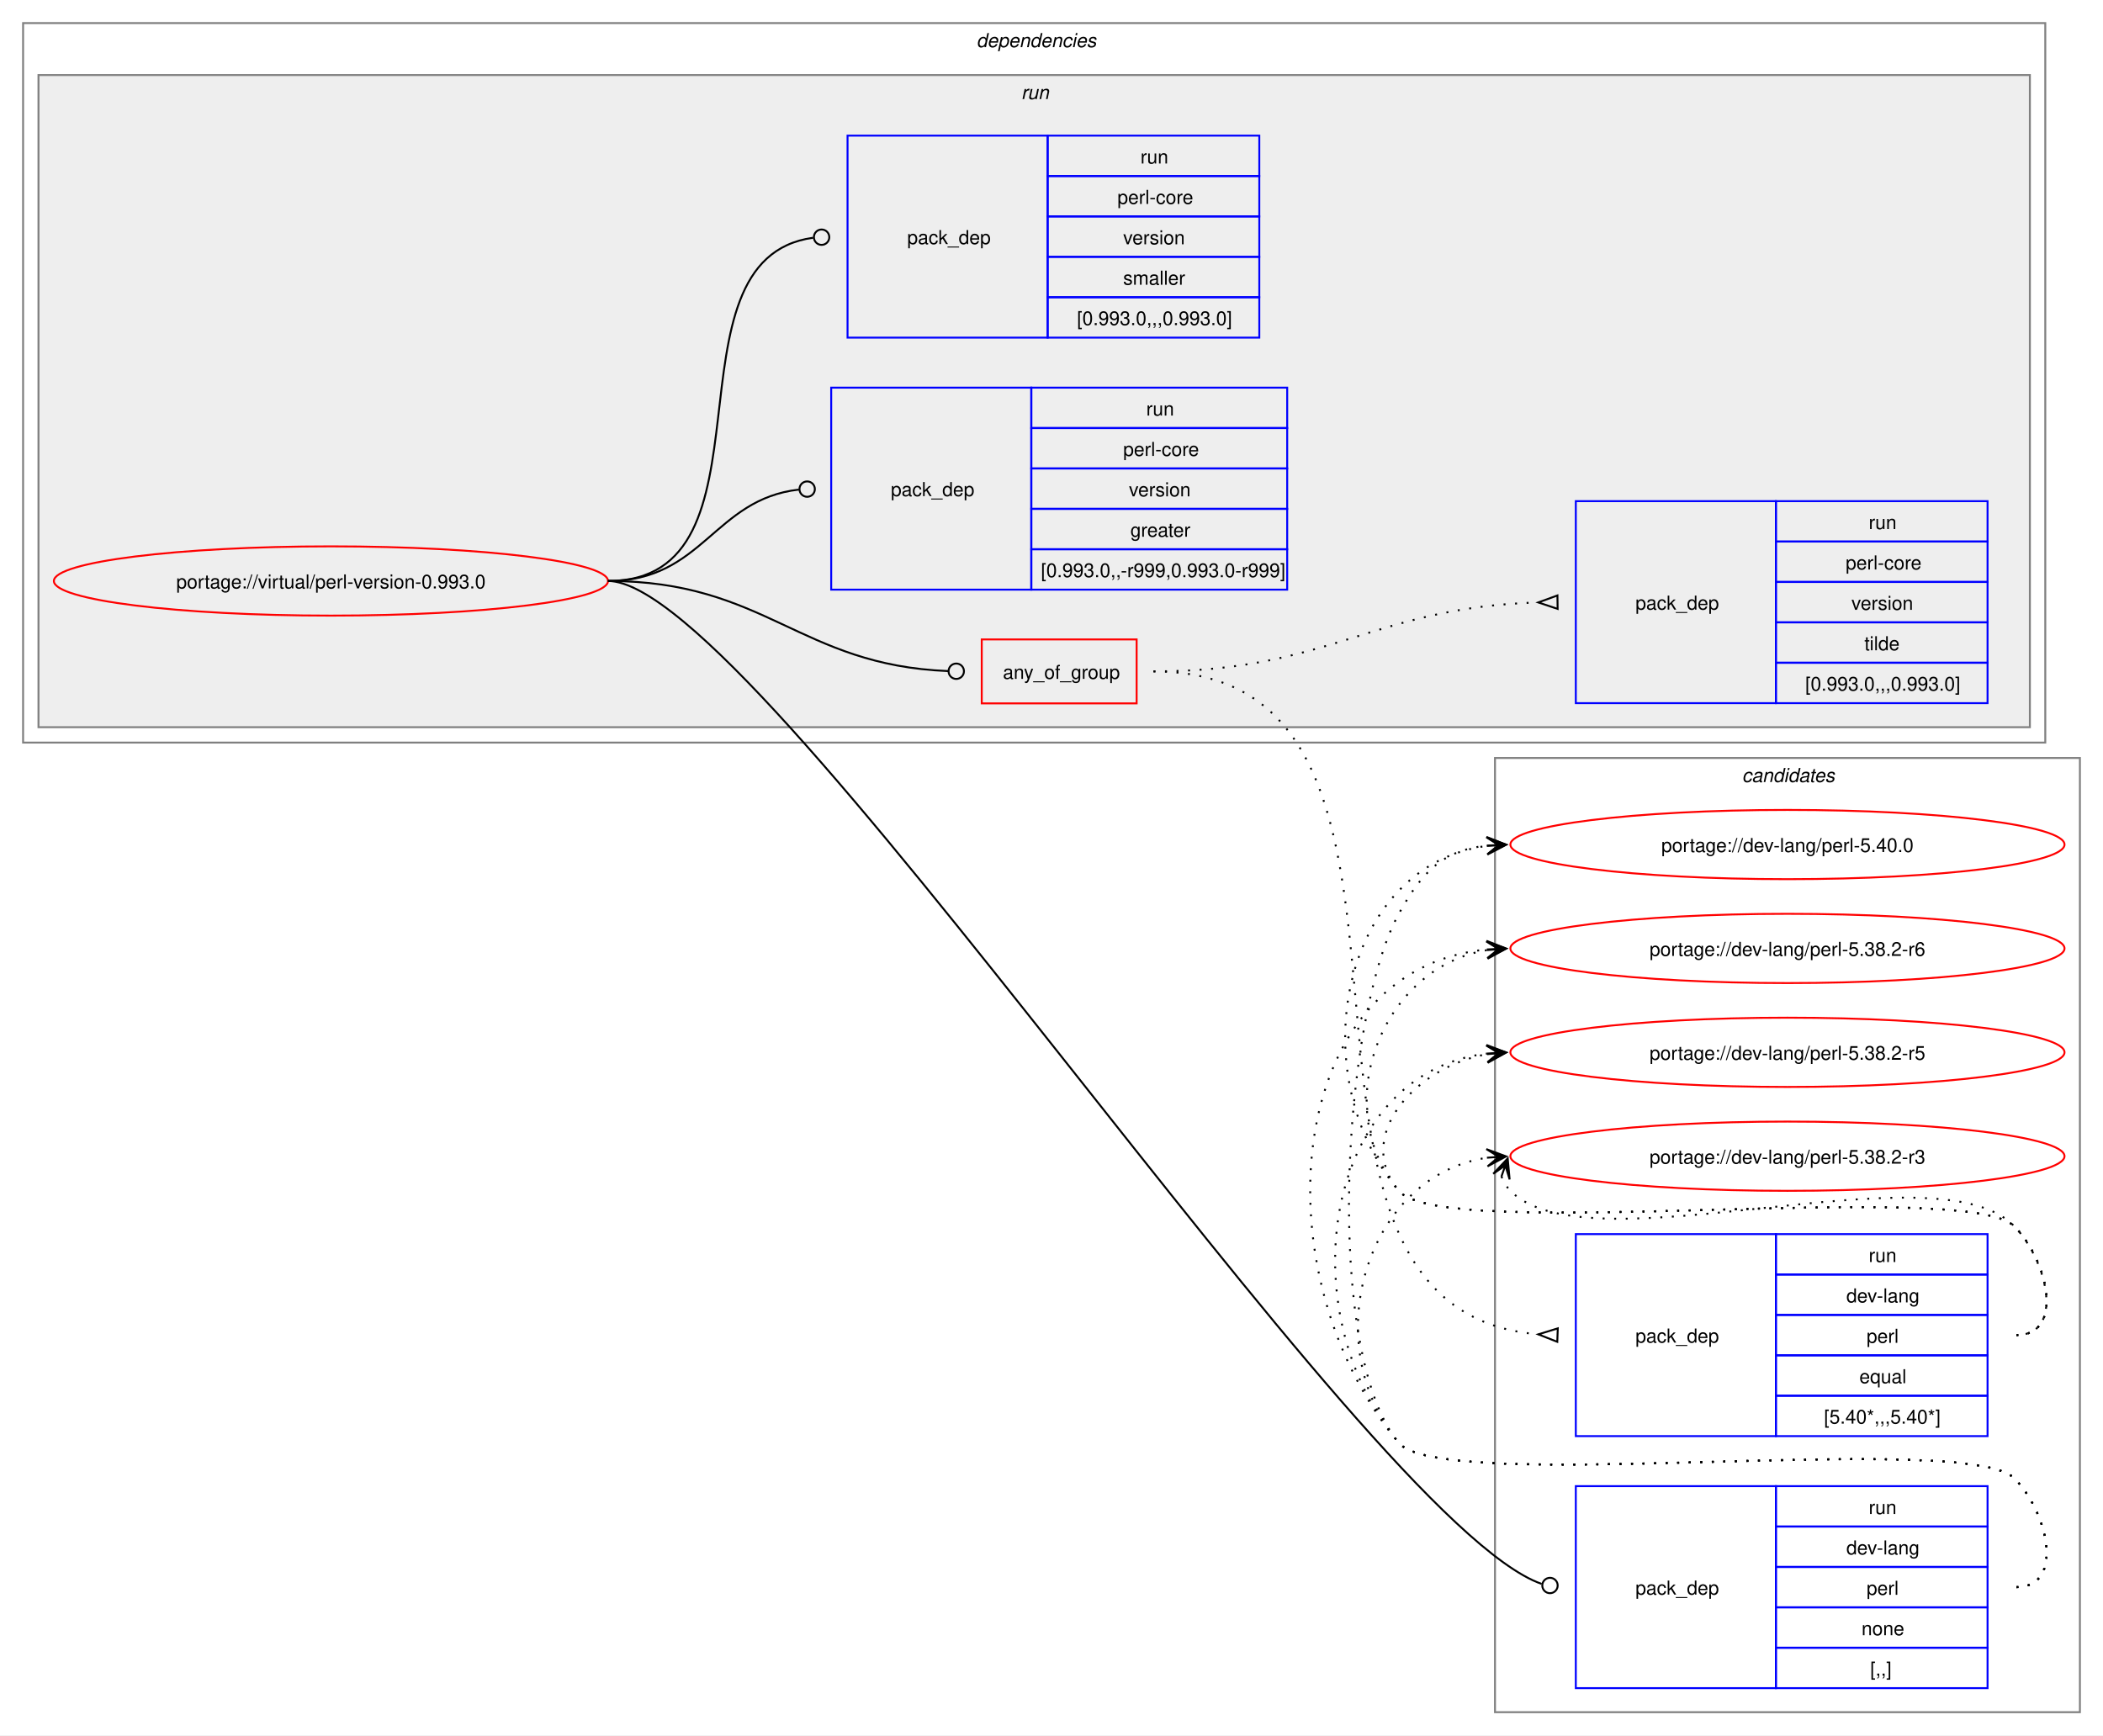
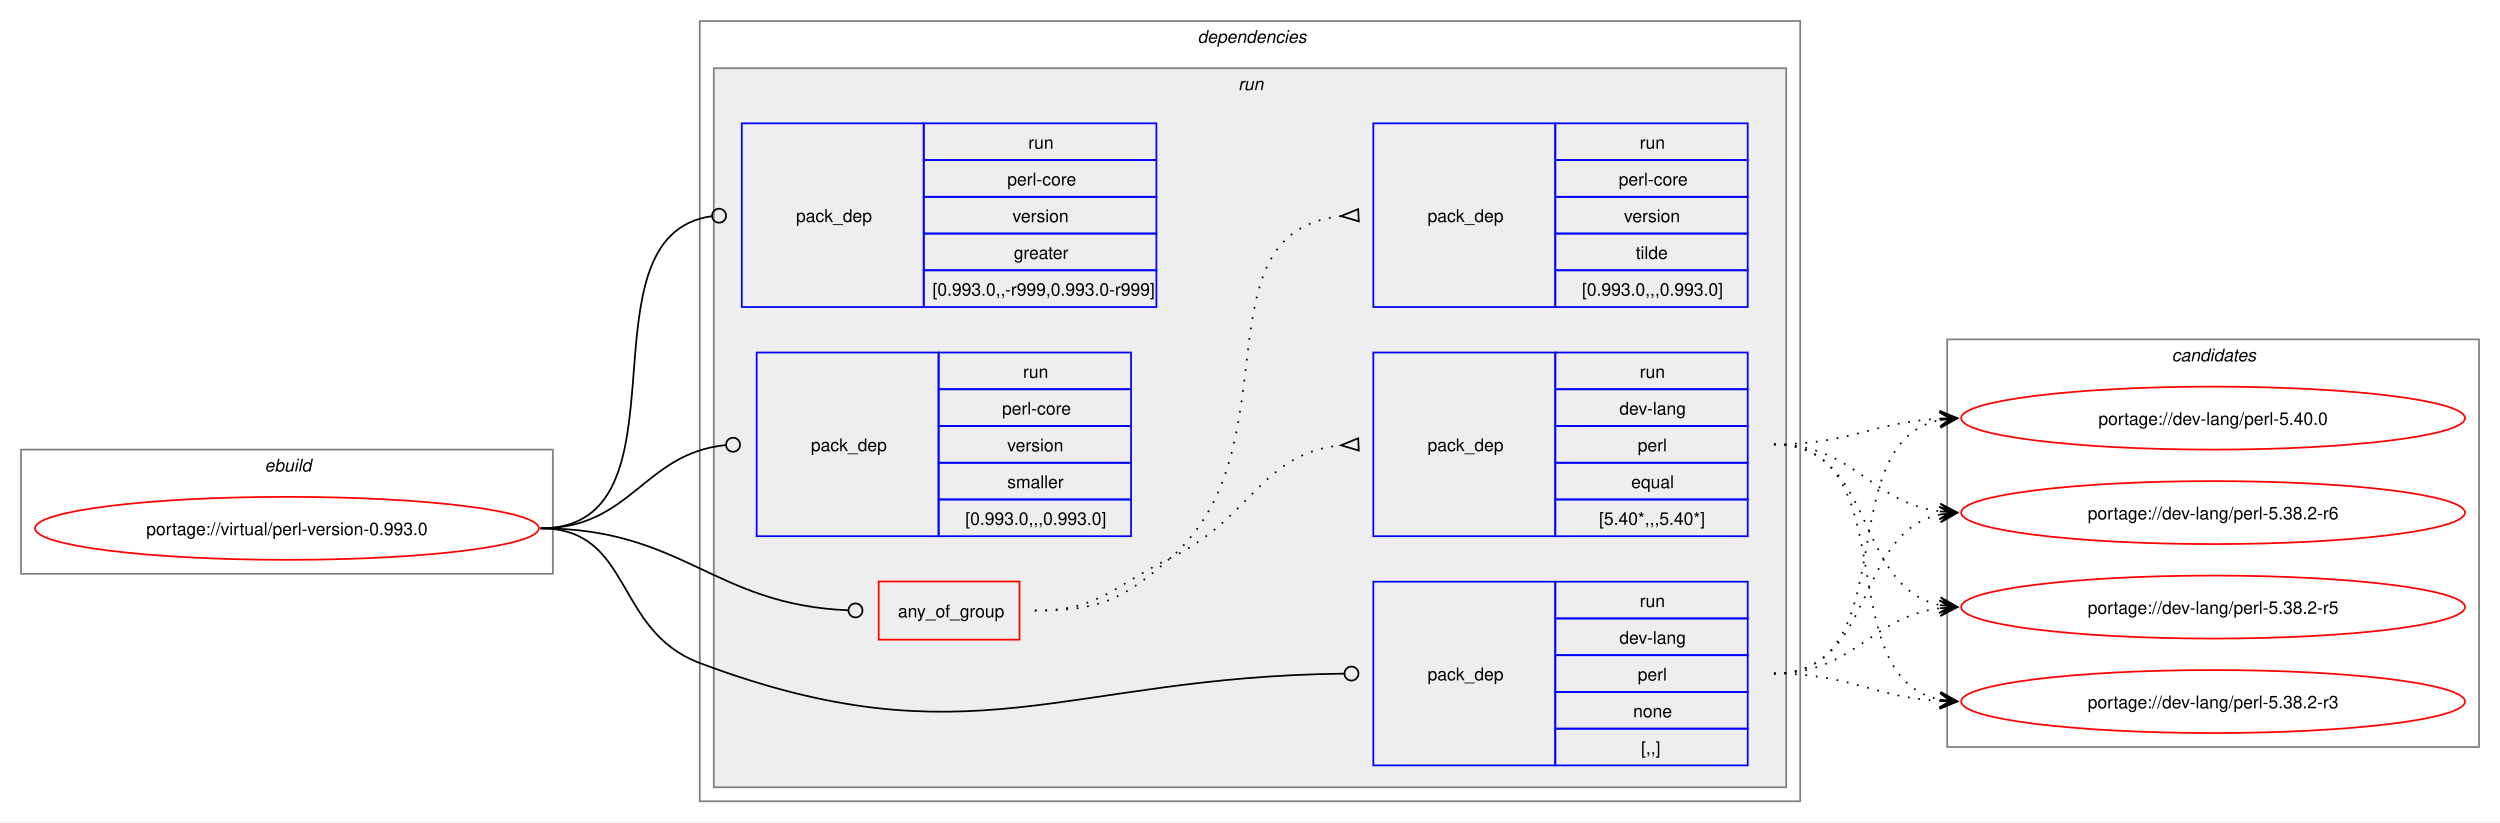
- <svg xmlns="http://www.w3.org/2000/svg" xmlns:xlink="http://www.w3.org/1999/xlink" width="1093pt" height="902pt" viewBox="0.00 0.00 1093.00 902.00">
-   <g id="graph0" class="graph" transform="scale(1 1) rotate(0) translate(4 898)">
-     <polygon fill="white" stroke="none" points="-4,4 -4,-898 1089,-898 1089,4 -4,4" />
-     <g id="clust12" class="cluster">
-       <polygon fill="none" stroke="gray" points="773,-8 773,-504 1077,-504 1077,-8 773,-8" />
-       <text text-anchor="start" x="901.38" y="-491.5" font-family="Helvetica,sans-Serif" font-style="italic" font-size="10.00">candidates</text>
+ <svg xmlns="http://www.w3.org/2000/svg" xmlns:xlink="http://www.w3.org/1999/xlink" width="1429pt" height="470pt" viewBox="0.00 0.00 1429.00 470.00">
+   <g id="graph0" class="graph" transform="scale(1 1) rotate(0) translate(4 466)">
+     <polygon fill="white" stroke="none" points="-4,4 -4,-466 1425,-466 1425,4 -4,4" />
+     <g id="clust1" class="cluster">
+       <polygon fill="none" stroke="gray" points="8,-138 8,-209 312,-209 312,-138 8,-138" />
+       <text text-anchor="start" x="147.25" y="-196.5" font-family="Helvetica,sans-Serif" font-style="italic" font-size="10.00">ebuild</text>
    </g>
    <g id="clust2" class="cluster">
-       <polygon fill="none" stroke="gray" points="8,-512 8,-886 1059,-886 1059,-512 8,-512" />
-       <text text-anchor="start" x="503.5" y="-873.5" font-family="Helvetica,sans-Serif" font-style="italic" font-size="10.00">dependencies</text>
+       <polygon fill="none" stroke="gray" points="396,-8 396,-454 1025,-454 1025,-8 396,-8" />
+       <text text-anchor="start" x="680.5" y="-441.5" font-family="Helvetica,sans-Serif" font-style="italic" font-size="10.00">dependencies</text>
    </g>
    <g id="clust5" class="cluster">
-       <polygon fill="#eeeeee" stroke="gray" points="16,-520 16,-859 1051,-859 1051,-520 16,-520" />
-       <text text-anchor="start" x="526.75" y="-846.5" font-family="Helvetica,sans-Serif" font-style="italic" font-size="10.00">run</text>
+       <polygon fill="#eeeeee" stroke="gray" points="404,-16 404,-427 1017,-427 1017,-16 404,-16" />
+       <text text-anchor="start" x="703.75" y="-414.5" font-family="Helvetica,sans-Serif" font-style="italic" font-size="10.00">run</text>
+     </g>
+     <g id="clust12" class="cluster">
+       <polygon fill="none" stroke="gray" points="1109,-39 1109,-272 1413,-272 1413,-39 1109,-39" />
+       <text text-anchor="start" x="1237.38" y="-259.5" font-family="Helvetica,sans-Serif" font-style="italic" font-size="10.00">candidates</text>
    </g>
    <g id="node1" class="node">
      <g id="a_node1">
        <a xlink:href="../virtual/perl-version-0.993.0.svg" xlink:title="portage://virtual/perl-version-0.993.0">
-           <ellipse fill="none" stroke="red" cx="168" cy="-596" rx="144" ry="18" />
-           <text text-anchor="middle" x="168" y="-592.12" font-family="Helvetica,sans-Serif" font-size="10.00">portage://virtual/perl-version-0.993.0</text>
+           <ellipse fill="none" stroke="red" cx="160" cy="-164" rx="144" ry="18" />
+           <text text-anchor="middle" x="160" y="-160.12" font-family="Helvetica,sans-Serif" font-size="10.00">portage://virtual/perl-version-0.993.0</text>
        </a>
      </g>
    </g>
    <g id="node2" class="node">
-       <polygon fill="none" stroke="red" points="506.25,-532.38 506.25,-565.62 586.75,-565.62 586.75,-532.38 506.25,-532.38" />
-       <text text-anchor="start" x="517.25" y="-545.12" font-family="Helvetica,sans-Serif" font-size="10.00">any_of_group</text>
+       <polygon fill="none" stroke="red" points="498.25,-100.38 498.25,-133.62 578.75,-133.62 578.75,-100.38 498.25,-100.38" />
+       <text text-anchor="start" x="509.25" y="-113.12" font-family="Helvetica,sans-Serif" font-size="10.00">any_of_group</text>
    </g>
    <g id="edge3" class="edge">
-       <path fill="none" stroke="black" d="M312,-596C394.06,-596 411.28,-552.25 488.78,-549.17" />
-       <ellipse fill="none" stroke="black" cx="493" cy="-549.09" rx="4" ry="4" />
+       <path fill="none" stroke="black" d="M305,-164C386.64,-164 403.72,-120.25 480.83,-117.17" />
+       <ellipse fill="none" stroke="black" cx="485" cy="-117.09" rx="4" ry="4" />
    </g>
    <g id="node5" class="node">
-       <polygon fill="none" stroke="blue" points="815,-20.5 815,-125.5 919,-125.5 919,-20.5 815,-20.5" />
-       <text text-anchor="start" x="846" y="-69.12" font-family="Helvetica,sans-Serif" font-size="10.00">pack_dep</text>
-       <polygon fill="none" stroke="blue" points="919,-104.5 919,-125.5 1029,-125.5 1029,-104.5 919,-104.5" />
-       <text text-anchor="start" x="967.25" y="-111" font-family="Helvetica,sans-Serif" font-size="10.00">run</text>
-       <polygon fill="none" stroke="blue" points="919,-83.5 919,-104.5 1029,-104.5 1029,-83.5 919,-83.5" />
-       <text text-anchor="start" x="955.62" y="-90" font-family="Helvetica,sans-Serif" font-size="10.00">dev-lang</text>
-       <polygon fill="none" stroke="blue" points="919,-62.5 919,-83.5 1029,-83.5 1029,-62.5 919,-62.5" />
-       <text text-anchor="start" x="966.12" y="-69" font-family="Helvetica,sans-Serif" font-size="10.00">perl</text>
-       <polygon fill="none" stroke="blue" points="919,-41.5 919,-62.5 1029,-62.5 1029,-41.5 919,-41.5" />
-       <text text-anchor="start" x="963.5" y="-48" font-family="Helvetica,sans-Serif" font-size="10.00">none</text>
-       <polygon fill="none" stroke="blue" points="919,-20.5 919,-41.5 1029,-41.5 1029,-20.5 919,-20.5" />
-       <text text-anchor="start" x="968" y="-27" font-family="Helvetica,sans-Serif" font-size="10.00">[,,]</text>
+       <polygon fill="none" stroke="blue" points="781,-28.5 781,-133.5 885,-133.5 885,-28.5 781,-28.5" />
+       <text text-anchor="start" x="812" y="-77.12" font-family="Helvetica,sans-Serif" font-size="10.00">pack_dep</text>
+       <polygon fill="none" stroke="blue" points="885,-112.5 885,-133.5 995,-133.5 995,-112.5 885,-112.5" />
+       <text text-anchor="start" x="933.25" y="-119" font-family="Helvetica,sans-Serif" font-size="10.00">run</text>
+       <polygon fill="none" stroke="blue" points="885,-91.5 885,-112.5 995,-112.5 995,-91.5 885,-91.5" />
+       <text text-anchor="start" x="921.62" y="-98" font-family="Helvetica,sans-Serif" font-size="10.00">dev-lang</text>
+       <polygon fill="none" stroke="blue" points="885,-70.5 885,-91.5 995,-91.5 995,-70.5 885,-70.5" />
+       <text text-anchor="start" x="932.12" y="-77" font-family="Helvetica,sans-Serif" font-size="10.00">perl</text>
+       <polygon fill="none" stroke="blue" points="885,-49.5 885,-70.5 995,-70.5 995,-49.5 885,-49.5" />
+       <text text-anchor="start" x="929.5" y="-56" font-family="Helvetica,sans-Serif" font-size="10.00">none</text>
+       <polygon fill="none" stroke="blue" points="885,-28.5 885,-49.5 995,-49.5 995,-28.5 885,-28.5" />
+       <text text-anchor="start" x="934" y="-35" font-family="Helvetica,sans-Serif" font-size="10.00">[,,]</text>
    </g>
    <g id="edge4" class="edge">
-       <path fill="none" stroke="black" d="M312,-596C389.28,-596 704.16,-107.15 797.22,-74.69" />
-       <ellipse fill="none" stroke="black" cx="801.58" cy="-73.85" rx="4" ry="4" />
+       <path fill="none" stroke="black" d="M305,-164C357.98,-164 346.4,-105.62 396,-87 550.13,-29.15 603.54,-79.18 764.27,-80.95" />
+       <ellipse fill="none" stroke="black" cx="768.5" cy="-80.98" rx="4" ry="4" />
    </g>
    <g id="node6" class="node">
-       <polygon fill="none" stroke="blue" points="428,-591.5 428,-696.5 532,-696.5 532,-591.5 428,-591.5" />
-       <text text-anchor="start" x="459" y="-640.12" font-family="Helvetica,sans-Serif" font-size="10.00">pack_dep</text>
-       <polygon fill="none" stroke="blue" points="532,-675.5 532,-696.5 665,-696.5 665,-675.5 532,-675.5" />
-       <text text-anchor="start" x="591.75" y="-682" font-family="Helvetica,sans-Serif" font-size="10.00">run</text>
-       <polygon fill="none" stroke="blue" points="532,-654.5 532,-675.5 665,-675.5 665,-654.5 532,-654.5" />
-       <text text-anchor="start" x="579.75" y="-661" font-family="Helvetica,sans-Serif" font-size="10.00">perl-core</text>
-       <polygon fill="none" stroke="blue" points="532,-633.5 532,-654.5 665,-654.5 665,-633.5 532,-633.5" />
-       <text text-anchor="start" x="582.75" y="-640" font-family="Helvetica,sans-Serif" font-size="10.00">version</text>
-       <polygon fill="none" stroke="blue" points="532,-612.5 532,-633.5 665,-633.5 665,-612.5 532,-612.5" />
-       <text text-anchor="start" x="583.5" y="-619" font-family="Helvetica,sans-Serif" font-size="10.00">greater</text>
-       <polygon fill="none" stroke="blue" points="532,-591.5 532,-612.5 665,-612.5 665,-591.5 532,-591.5" />
-       <text text-anchor="start" x="537" y="-598" font-family="Helvetica,sans-Serif" font-size="10.00">[0.993.0,,-r999,0.993.0-r999]</text>
+       <polygon fill="none" stroke="blue" points="420,-290.5 420,-395.5 524,-395.5 524,-290.5 420,-290.5" />
+       <text text-anchor="start" x="451" y="-339.12" font-family="Helvetica,sans-Serif" font-size="10.00">pack_dep</text>
+       <polygon fill="none" stroke="blue" points="524,-374.5 524,-395.5 657,-395.5 657,-374.5 524,-374.5" />
+       <text text-anchor="start" x="583.75" y="-381" font-family="Helvetica,sans-Serif" font-size="10.00">run</text>
+       <polygon fill="none" stroke="blue" points="524,-353.5 524,-374.5 657,-374.5 657,-353.5 524,-353.5" />
+       <text text-anchor="start" x="571.75" y="-360" font-family="Helvetica,sans-Serif" font-size="10.00">perl-core</text>
+       <polygon fill="none" stroke="blue" points="524,-332.5 524,-353.5 657,-353.5 657,-332.5 524,-332.5" />
+       <text text-anchor="start" x="574.75" y="-339" font-family="Helvetica,sans-Serif" font-size="10.00">version</text>
+       <polygon fill="none" stroke="blue" points="524,-311.5 524,-332.5 657,-332.5 657,-311.5 524,-311.5" />
+       <text text-anchor="start" x="575.5" y="-318" font-family="Helvetica,sans-Serif" font-size="10.00">greater</text>
+       <polygon fill="none" stroke="blue" points="524,-290.5 524,-311.5 657,-311.5 657,-290.5 524,-290.5" />
+       <text text-anchor="start" x="529" y="-297" font-family="Helvetica,sans-Serif" font-size="10.00">[0.993.0,,-r999,0.993.0-r999]</text>
    </g>
    <g id="edge5" class="edge">
-       <path fill="none" stroke="black" d="M312,-596C361.45,-596 366.96,-638.54 411.26,-643.52" />
-       <ellipse fill="none" stroke="black" cx="415.51" cy="-643.76" rx="4" ry="4" />
+       <path fill="none" stroke="black" d="M305,-164C394.5,-164 323.96,-331.31 402.83,-342.42" />
+       <ellipse fill="none" stroke="black" cx="407.01" cy="-342.7" rx="4" ry="4" />
    </g>
    <g id="node7" class="node">
-       <polygon fill="none" stroke="blue" points="436.5,-722.5 436.5,-827.5 540.5,-827.5 540.5,-722.5 436.5,-722.5" />
-       <text text-anchor="start" x="467.5" y="-771.12" font-family="Helvetica,sans-Serif" font-size="10.00">pack_dep</text>
-       <polygon fill="none" stroke="blue" points="540.5,-806.5 540.5,-827.5 650.5,-827.5 650.5,-806.5 540.5,-806.5" />
-       <text text-anchor="start" x="588.75" y="-813" font-family="Helvetica,sans-Serif" font-size="10.00">run</text>
-       <polygon fill="none" stroke="blue" points="540.5,-785.5 540.5,-806.5 650.5,-806.5 650.5,-785.5 540.5,-785.5" />
-       <text text-anchor="start" x="576.75" y="-792" font-family="Helvetica,sans-Serif" font-size="10.00">perl-core</text>
-       <polygon fill="none" stroke="blue" points="540.5,-764.5 540.5,-785.5 650.5,-785.5 650.5,-764.5 540.5,-764.5" />
-       <text text-anchor="start" x="579.75" y="-771" font-family="Helvetica,sans-Serif" font-size="10.00">version</text>
-       <polygon fill="none" stroke="blue" points="540.5,-743.5 540.5,-764.5 650.5,-764.5 650.5,-743.5 540.5,-743.5" />
-       <text text-anchor="start" x="579.75" y="-750" font-family="Helvetica,sans-Serif" font-size="10.00">smaller</text>
-       <polygon fill="none" stroke="blue" points="540.5,-722.5 540.5,-743.5 650.5,-743.5 650.5,-722.5 540.5,-722.5" />
-       <text text-anchor="start" x="555.75" y="-729" font-family="Helvetica,sans-Serif" font-size="10.00">[0.993.0,,,0.993.0]</text>
+       <polygon fill="none" stroke="blue" points="428.5,-159.5 428.5,-264.5 532.5,-264.5 532.5,-159.5 428.5,-159.5" />
+       <text text-anchor="start" x="459.5" y="-208.12" font-family="Helvetica,sans-Serif" font-size="10.00">pack_dep</text>
+       <polygon fill="none" stroke="blue" points="532.5,-243.5 532.5,-264.5 642.5,-264.5 642.5,-243.5 532.5,-243.5" />
+       <text text-anchor="start" x="580.75" y="-250" font-family="Helvetica,sans-Serif" font-size="10.00">run</text>
+       <polygon fill="none" stroke="blue" points="532.5,-222.5 532.5,-243.5 642.5,-243.5 642.5,-222.5 532.5,-222.5" />
+       <text text-anchor="start" x="568.75" y="-229" font-family="Helvetica,sans-Serif" font-size="10.00">perl-core</text>
+       <polygon fill="none" stroke="blue" points="532.5,-201.5 532.5,-222.5 642.5,-222.5 642.5,-201.5 532.5,-201.5" />
+       <text text-anchor="start" x="571.75" y="-208" font-family="Helvetica,sans-Serif" font-size="10.00">version</text>
+       <polygon fill="none" stroke="blue" points="532.5,-180.5 532.5,-201.5 642.5,-201.5 642.5,-180.5 532.5,-180.5" />
+       <text text-anchor="start" x="571.75" y="-187" font-family="Helvetica,sans-Serif" font-size="10.00">smaller</text>
+       <polygon fill="none" stroke="blue" points="532.5,-159.5 532.5,-180.5 642.5,-180.5 642.5,-159.5 532.5,-159.5" />
+       <text text-anchor="start" x="547.75" y="-166" font-family="Helvetica,sans-Serif" font-size="10.00">[0.993.0,,,0.993.0]</text>
    </g>
    <g id="edge6" class="edge">
-       <path fill="none" stroke="black" d="M312,-596C403.54,-596 337.54,-763.31 418.61,-774.42" />
-       <ellipse fill="none" stroke="black" cx="423.01" cy="-774.71" rx="4" ry="4" />
+       <path fill="none" stroke="black" d="M305,-164C357.05,-164 363.69,-206.72 410.6,-211.56" />
+       <ellipse fill="none" stroke="black" cx="415.01" cy="-211.78" rx="4" ry="4" />
    </g>
    <g id="node3" class="node">
-       <polygon fill="none" stroke="blue" points="815,-151.5 815,-256.5 919,-256.5 919,-151.5 815,-151.5" />
-       <text text-anchor="start" x="846" y="-200.12" font-family="Helvetica,sans-Serif" font-size="10.00">pack_dep</text>
-       <polygon fill="none" stroke="blue" points="919,-235.5 919,-256.5 1029,-256.5 1029,-235.5 919,-235.5" />
-       <text text-anchor="start" x="967.25" y="-242" font-family="Helvetica,sans-Serif" font-size="10.00">run</text>
-       <polygon fill="none" stroke="blue" points="919,-214.5 919,-235.5 1029,-235.5 1029,-214.5 919,-214.5" />
-       <text text-anchor="start" x="955.62" y="-221" font-family="Helvetica,sans-Serif" font-size="10.00">dev-lang</text>
-       <polygon fill="none" stroke="blue" points="919,-193.5 919,-214.5 1029,-214.5 1029,-193.5 919,-193.5" />
-       <text text-anchor="start" x="966.12" y="-200" font-family="Helvetica,sans-Serif" font-size="10.00">perl</text>
-       <polygon fill="none" stroke="blue" points="919,-172.5 919,-193.5 1029,-193.5 1029,-172.5 919,-172.5" />
-       <text text-anchor="start" x="962.38" y="-179" font-family="Helvetica,sans-Serif" font-size="10.00">equal</text>
-       <polygon fill="none" stroke="blue" points="919,-151.5 919,-172.5 1029,-172.5 1029,-151.5 919,-151.5" />
-       <text text-anchor="start" x="944" y="-158" font-family="Helvetica,sans-Serif" font-size="10.00">[5.40*,,,5.40*]</text>
+       <polygon fill="none" stroke="blue" points="781,-159.5 781,-264.5 885,-264.5 885,-159.5 781,-159.5" />
+       <text text-anchor="start" x="812" y="-208.12" font-family="Helvetica,sans-Serif" font-size="10.00">pack_dep</text>
+       <polygon fill="none" stroke="blue" points="885,-243.5 885,-264.5 995,-264.5 995,-243.5 885,-243.5" />
+       <text text-anchor="start" x="933.25" y="-250" font-family="Helvetica,sans-Serif" font-size="10.00">run</text>
+       <polygon fill="none" stroke="blue" points="885,-222.5 885,-243.5 995,-243.5 995,-222.5 885,-222.5" />
+       <text text-anchor="start" x="921.62" y="-229" font-family="Helvetica,sans-Serif" font-size="10.00">dev-lang</text>
+       <polygon fill="none" stroke="blue" points="885,-201.5 885,-222.5 995,-222.5 995,-201.5 885,-201.5" />
+       <text text-anchor="start" x="932.12" y="-208" font-family="Helvetica,sans-Serif" font-size="10.00">perl</text>
+       <polygon fill="none" stroke="blue" points="885,-180.5 885,-201.5 995,-201.5 995,-180.5 885,-180.5" />
+       <text text-anchor="start" x="928.38" y="-187" font-family="Helvetica,sans-Serif" font-size="10.00">equal</text>
+       <polygon fill="none" stroke="blue" points="885,-159.5 885,-180.5 995,-180.5 995,-159.5 885,-159.5" />
+       <text text-anchor="start" x="910" y="-166" font-family="Helvetica,sans-Serif" font-size="10.00">[5.40*,,,5.40*]</text>
    </g>
    <g id="edge1" class="edge">
-       <path fill="none" stroke="black" stroke-dasharray="1,5" d="M595.5,-549C771.61,-549 632.06,-217.34 795.85,-204.39" />
-       <polygon fill="none" stroke="black" points="805.63,-207.52 795.51,-204.4 805.37,-200.52 805.63,-207.52" />
+       <path fill="none" stroke="black" stroke-dasharray="1,5" d="M587.5,-117C624.44,-117 631.83,-130.75 665,-147 711.97,-170.01 716.54,-206.71 762.53,-211.48" />
+       <polygon fill="none" stroke="black" points="772.33,-215.47 762.51,-211.48 772.67,-208.48 772.33,-215.47" />
    </g>
    <g id="node4" class="node">
-       <polygon fill="none" stroke="blue" points="815,-532.5 815,-637.5 919,-637.5 919,-532.5 815,-532.5" />
-       <text text-anchor="start" x="846" y="-581.12" font-family="Helvetica,sans-Serif" font-size="10.00">pack_dep</text>
-       <polygon fill="none" stroke="blue" points="919,-616.5 919,-637.5 1029,-637.5 1029,-616.5 919,-616.5" />
-       <text text-anchor="start" x="967.25" y="-623" font-family="Helvetica,sans-Serif" font-size="10.00">run</text>
-       <polygon fill="none" stroke="blue" points="919,-595.5 919,-616.5 1029,-616.5 1029,-595.5 919,-595.5" />
-       <text text-anchor="start" x="955.25" y="-602" font-family="Helvetica,sans-Serif" font-size="10.00">perl-core</text>
-       <polygon fill="none" stroke="blue" points="919,-574.5 919,-595.5 1029,-595.5 1029,-574.5 919,-574.5" />
-       <text text-anchor="start" x="958.25" y="-581" font-family="Helvetica,sans-Serif" font-size="10.00">version</text>
-       <polygon fill="none" stroke="blue" points="919,-553.5 919,-574.5 1029,-574.5 1029,-553.5 919,-553.5" />
-       <text text-anchor="start" x="965" y="-560" font-family="Helvetica,sans-Serif" font-size="10.00">tilde</text>
-       <polygon fill="none" stroke="blue" points="919,-532.5 919,-553.5 1029,-553.5 1029,-532.5 919,-532.5" />
-       <text text-anchor="start" x="934.25" y="-539" font-family="Helvetica,sans-Serif" font-size="10.00">[0.993.0,,,0.993.0]</text>
+       <polygon fill="none" stroke="blue" points="781,-290.5 781,-395.5 885,-395.5 885,-290.5 781,-290.5" />
+       <text text-anchor="start" x="812" y="-339.12" font-family="Helvetica,sans-Serif" font-size="10.00">pack_dep</text>
+       <polygon fill="none" stroke="blue" points="885,-374.5 885,-395.5 995,-395.5 995,-374.5 885,-374.5" />
+       <text text-anchor="start" x="933.25" y="-381" font-family="Helvetica,sans-Serif" font-size="10.00">run</text>
+       <polygon fill="none" stroke="blue" points="885,-353.5 885,-374.5 995,-374.5 995,-353.5 885,-353.5" />
+       <text text-anchor="start" x="921.25" y="-360" font-family="Helvetica,sans-Serif" font-size="10.00">perl-core</text>
+       <polygon fill="none" stroke="blue" points="885,-332.5 885,-353.5 995,-353.5 995,-332.5 885,-332.5" />
+       <text text-anchor="start" x="924.25" y="-339" font-family="Helvetica,sans-Serif" font-size="10.00">version</text>
+       <polygon fill="none" stroke="blue" points="885,-311.5 885,-332.5 995,-332.5 995,-311.5 885,-311.5" />
+       <text text-anchor="start" x="931" y="-318" font-family="Helvetica,sans-Serif" font-size="10.00">tilde</text>
+       <polygon fill="none" stroke="blue" points="885,-290.5 885,-311.5 995,-311.5 995,-290.5 885,-290.5" />
+       <text text-anchor="start" x="900.25" y="-297" font-family="Helvetica,sans-Serif" font-size="10.00">[0.993.0,,,0.993.0]</text>
    </g>
    <g id="edge2" class="edge">
-       <path fill="none" stroke="black" stroke-dasharray="1,5" d="M595.5,-549C686.8,-549 709.4,-582.31 795.47,-584.85" />
-       <polygon fill="none" stroke="black" points="805.45,-588.49 795.5,-584.85 805.55,-581.49 805.45,-588.49" />
+       <path fill="none" stroke="black" stroke-dasharray="1,5" d="M587.5,-117C624.44,-117 637.19,-122.69 665,-147 737.11,-210.02 678.27,-333.4 762.6,-342.47" />
+       <polygon fill="none" stroke="black" points="772.32,-346.47 762.51,-342.47 772.68,-339.48 772.32,-346.47" />
    </g>
    <g id="node8" class="node">
      <g id="a_node8">
        <a xlink:href="../dev-lang/perl-5.40.0.svg" xlink:title="portage://dev-lang/perl-5.40.0">
-           <ellipse fill="none" stroke="red" cx="925" cy="-459" rx="144" ry="18" />
-           <text text-anchor="middle" x="925" y="-455.12" font-family="Helvetica,sans-Serif" font-size="10.00">portage://dev-lang/perl-5.40.0</text>
+           <ellipse fill="none" stroke="red" cx="1261" cy="-227" rx="144" ry="18" />
+           <text text-anchor="middle" x="1261" y="-223.12" font-family="Helvetica,sans-Serif" font-size="10.00">portage://dev-lang/perl-5.40.0</text>
        </a>
      </g>
    </g>
    <g id="edge7" class="edge">
-       <path fill="none" stroke="black" stroke-dasharray="1,5" d="M1044,-204C1069.12,-204 1060.6,-242.59 1043,-260.5 1018.04,-285.9 745.84,-251.68 723,-279 671.59,-340.49 693.83,-448.72 769.04,-458.32" />
-       <polygon fill="black" stroke="black" points="778.78,-458.92 768.52,-462.79 775.01,-458.69 768.8,-458.3 768.8,-458.3 768.8,-458.3 775.01,-458.69 769.08,-453.81 778.78,-458.92" />
+       <path fill="none" stroke="black" stroke-dasharray="1,5" d="M1010,-212C1053.68,-212 1066.39,-224.64 1104.99,-226.71" />
+       <polygon fill="black" stroke="black" points="1114.78,-226.97 1104.67,-231.21 1111,-226.87 1104.79,-226.71 1104.79,-226.71 1104.79,-226.71 1111,-226.87 1104.9,-222.21 1114.78,-226.97" />
    </g>
    <g id="node9" class="node">
      <g id="a_node9">
        <a xlink:href="../dev-lang/perl-5.38.2-r6.svg" xlink:title="portage://dev-lang/perl-5.38.2-r6">
-           <ellipse fill="none" stroke="red" cx="925" cy="-405" rx="144" ry="18" />
-           <text text-anchor="middle" x="925" y="-401.12" font-family="Helvetica,sans-Serif" font-size="10.00">portage://dev-lang/perl-5.38.2-r6</text>
+           <ellipse fill="none" stroke="red" cx="1261" cy="-173" rx="144" ry="18" />
+           <text text-anchor="middle" x="1261" y="-169.12" font-family="Helvetica,sans-Serif" font-size="10.00">portage://dev-lang/perl-5.38.2-r6</text>
        </a>
      </g>
    </g>
    <g id="edge8" class="edge">
-       <path fill="none" stroke="black" stroke-dasharray="1,5" d="M1044,-204C1069.12,-204 1060.6,-242.59 1043,-260.5 1018.04,-285.9 745.84,-251.68 723,-279 685.96,-323.3 714.58,-395.57 769.14,-404.16" />
-       <polygon fill="black" stroke="black" points="778.79,-404.91 768.47,-408.62 775.01,-404.61 768.82,-404.13 768.82,-404.13 768.82,-404.13 775.01,-404.61 769.16,-399.65 778.79,-404.91" />
+       <path fill="none" stroke="black" stroke-dasharray="1,5" d="M1010,-212C1056.28,-212 1064.65,-178.86 1105.01,-173.68" />
+       <polygon fill="black" stroke="black" points="1114.78,-173.07 1105.08,-178.18 1111.01,-173.31 1104.8,-173.69 1104.8,-173.69 1104.8,-173.69 1111.01,-173.31 1104.53,-169.2 1114.78,-173.07" />
    </g>
    <g id="node10" class="node">
      <g id="a_node10">
        <a xlink:href="../dev-lang/perl-5.38.2-r5.svg" xlink:title="portage://dev-lang/perl-5.38.2-r5">
-           <ellipse fill="none" stroke="red" cx="925" cy="-351" rx="144" ry="18" />
-           <text text-anchor="middle" x="925" y="-347.12" font-family="Helvetica,sans-Serif" font-size="10.00">portage://dev-lang/perl-5.38.2-r5</text>
+           <ellipse fill="none" stroke="red" cx="1261" cy="-119" rx="144" ry="18" />
+           <text text-anchor="middle" x="1261" y="-115.12" font-family="Helvetica,sans-Serif" font-size="10.00">portage://dev-lang/perl-5.38.2-r5</text>
        </a>
      </g>
    </g>
    <g id="edge9" class="edge">
-       <path fill="none" stroke="black" stroke-dasharray="1,5" d="M1044,-204C1069.12,-204 1060.6,-242.59 1043,-260.5 1018.04,-285.9 745.84,-251.68 723,-279 699.17,-307.5 732.13,-343.76 769.01,-350.05" />
-       <polygon fill="black" stroke="black" points="778.79,-350.9 768.44,-354.52 775.02,-350.57 768.82,-350.03 768.82,-350.03 768.82,-350.03 775.02,-350.57 769.21,-345.55 778.79,-350.9" />
+       <path fill="none" stroke="black" stroke-dasharray="1,5" d="M1010,-212C1068.63,-212 1055.48,-130.6 1104.86,-120.11" />
+       <polygon fill="black" stroke="black" points="1114.79,-119.12 1105.28,-124.59 1111.02,-119.5 1104.84,-120.11 1104.84,-120.11 1104.84,-120.11 1111.02,-119.5 1104.39,-115.63 1114.79,-119.12" />
    </g>
    <g id="node11" class="node">
      <g id="a_node11">
        <a xlink:href="../dev-lang/perl-5.38.2-r3.svg" xlink:title="portage://dev-lang/perl-5.38.2-r3">
-           <ellipse fill="none" stroke="red" cx="925" cy="-297" rx="144" ry="18" />
-           <text text-anchor="middle" x="925" y="-293.12" font-family="Helvetica,sans-Serif" font-size="10.00">portage://dev-lang/perl-5.38.2-r3</text>
+           <ellipse fill="none" stroke="red" cx="1261" cy="-65" rx="144" ry="18" />
+           <text text-anchor="middle" x="1261" y="-61.12" font-family="Helvetica,sans-Serif" font-size="10.00">portage://dev-lang/perl-5.38.2-r3</text>
        </a>
      </g>
    </g>
    <g id="edge10" class="edge">
-       <path fill="none" stroke="black" stroke-dasharray="1,5" d="M776.37,-286.45C777.4,-283.7 779.07,-280.96 781,-279 821.96,-237.42 1002.83,-302.85 1043,-260.5 1060.28,-242.28 1069.12,-204 1044,-204" />
-       <polygon fill="black" stroke="black" points="779.6,-295.85 772.09,-287.86 778.37,-292.27 776.34,-286.39 776.34,-286.39 776.34,-286.39 778.37,-292.27 780.6,-284.93 779.6,-295.85" />
+       <path fill="none" stroke="black" stroke-dasharray="1,5" d="M1010,-212C1086.61,-212 1040.51,-79 1105.14,-66.02" />
+       <polygon fill="black" stroke="black" points="1114.79,-65.11 1105.25,-70.53 1111.02,-65.47 1104.83,-66.05 1104.83,-66.05 1104.83,-66.05 1111.02,-65.47 1104.41,-61.57 1114.79,-65.11" />
    </g>
    <g id="edge11" class="edge">
-       <path fill="none" stroke="black" stroke-dasharray="1,5" d="M1044,-73C1069.12,-73 1060.6,-111.59 1043,-129.5 1018.04,-154.9 745.84,-120.68 723,-148 683.8,-194.88 693.5,-369.48 723,-423 735.54,-445.76 746.66,-456.12 768.94,-458.47" />
-       <polygon fill="black" stroke="black" points="778.78,-458.94 768.58,-462.96 775.01,-458.76 768.79,-458.46 768.79,-458.46 768.79,-458.46 775.01,-458.76 769.01,-453.97 778.78,-458.94" />
+       <path fill="none" stroke="black" stroke-dasharray="1,5" d="M1010,-81C1086.27,-81 1040.8,-213.09 1105.18,-225.99" />
+       <polygon fill="black" stroke="black" points="1114.79,-226.89 1104.41,-230.44 1111.02,-226.53 1104.83,-225.96 1104.83,-225.96 1104.83,-225.96 1111.02,-226.53 1105.25,-221.48 1114.79,-226.89" />
    </g>
    <g id="edge12" class="edge">
-       <path fill="none" stroke="black" stroke-dasharray="1,5" d="M1044,-73C1069.12,-73 1060.6,-111.59 1043,-129.5 1018.04,-154.9 745.84,-120.68 723,-148 650.37,-234.87 662.13,-394.3 769.01,-404.49" />
-       <polygon fill="black" stroke="black" points="778.78,-404.94 768.58,-408.97 775.01,-404.77 768.79,-404.48 768.79,-404.48 768.79,-404.48 775.01,-404.77 769,-399.98 778.78,-404.94" />
+       <path fill="none" stroke="black" stroke-dasharray="1,5" d="M1010,-81C1068.36,-81 1055.7,-161.52 1104.91,-171.9" />
+       <polygon fill="black" stroke="black" points="1114.79,-172.88 1104.39,-176.37 1111.02,-172.51 1104.84,-171.9 1104.84,-171.9 1104.84,-171.9 1111.02,-172.51 1105.28,-167.42 1114.79,-172.88" />
    </g>
    <g id="edge13" class="edge">
-       <path fill="none" stroke="black" stroke-dasharray="1,5" d="M1044,-73C1069.12,-73 1060.6,-111.59 1043,-129.5 1018.04,-154.9 745.84,-120.68 723,-148 665.36,-216.95 684.51,-340.34 768.82,-350.35" />
-       <polygon fill="black" stroke="black" points="778.78,-350.93 768.54,-354.84 775.01,-350.71 768.8,-350.35 768.8,-350.35 768.8,-350.35 775.01,-350.71 769.06,-345.86 778.78,-350.93" />
+       <path fill="none" stroke="black" stroke-dasharray="1,5" d="M1010,-81C1056.14,-81 1064.76,-113.29 1105.04,-118.34" />
+       <polygon fill="black" stroke="black" points="1114.78,-118.93 1104.53,-122.82 1111.01,-118.7 1104.8,-118.33 1104.8,-118.33 1104.8,-118.33 1111.01,-118.7 1105.07,-113.83 1114.78,-118.93" />
    </g>
    <g id="edge14" class="edge">
-       <path fill="none" stroke="black" stroke-dasharray="1,5" d="M1044,-73C1069.12,-73 1060.6,-111.59 1043,-129.5 1018.04,-154.9 745.84,-120.68 723,-148 679.92,-199.53 705.98,-287.13 769.12,-296.23" />
-       <polygon fill="black" stroke="black" points="778.78,-296.91 768.49,-300.7 775.01,-296.65 768.81,-296.21 768.81,-296.21 768.81,-296.21 775.01,-296.65 769.13,-291.72 778.78,-296.91" />
+       <path fill="none" stroke="black" stroke-dasharray="1,5" d="M1010,-81C1053.74,-81 1066.35,-67.52 1104.98,-65.31" />
+       <polygon fill="black" stroke="black" points="1114.78,-65.03 1104.91,-69.81 1111,-65.14 1104.79,-65.31 1104.79,-65.31 1104.79,-65.31 1111,-65.14 1104.66,-60.81 1114.78,-65.03" />
    </g>
  </g>
</svg>
